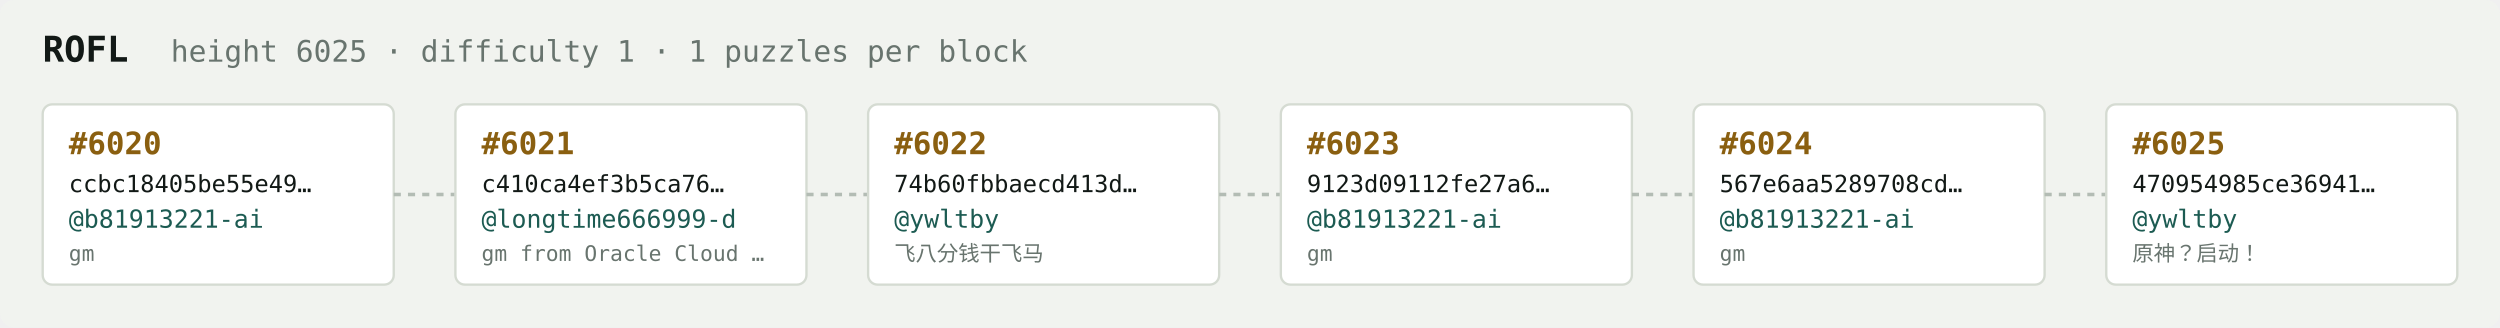
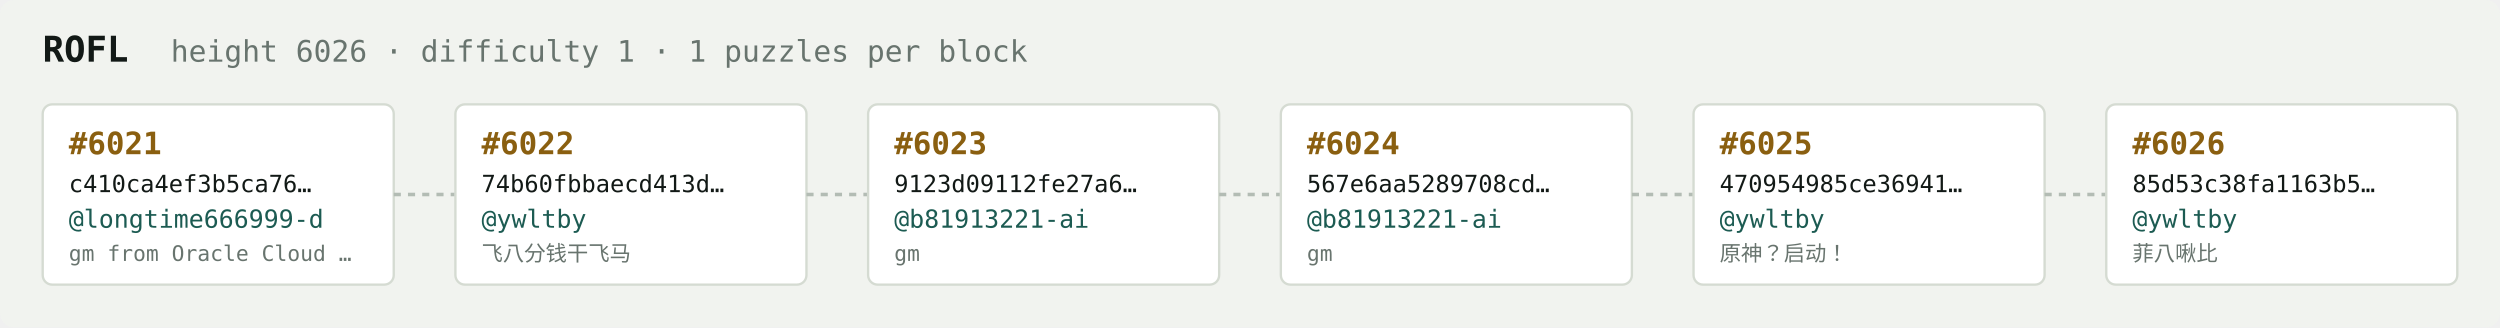
<svg xmlns="http://www.w3.org/2000/svg" width="1054" height="138" viewBox="0 0 1054 138" font-family="ui-monospace,SFMono-Regular,Menlo,monospace">
  <rect fill="#f1f3ef" width="1054" height="138" rx="6" />
  <text x="18" y="26" fill="#121916" font-size="15" font-weight="700">ROFL</text>
-   <text x="72" y="26" fill="#68746e" font-size="12.5">height 6025 · difficulty 1 · 1 puzzles per block</text>
+   <text x="72" y="26" fill="#68746e" font-size="12.5">height 6026 · difficulty 1 · 1 puzzles per block</text>
  <rect x="18" y="44" width="148" height="76" rx="4" fill="#ffffff" stroke="#d5dbd2" stroke-width="1" />
-   <text x="29" y="65" fill="#8a5f10" font-size="13" font-weight="700">#6020</text>
-   <text x="29" y="81" fill="#121916" font-size="10">ccbc18405be55e49…</text>
-   <text x="29" y="96" fill="#1c5b52" font-size="10.5">@b81913221-ai</text>
-   <text x="29" y="110" fill="#68746e" font-size="9">gm</text>
+   <text x="29" y="65" fill="#8a5f10" font-size="13" font-weight="700">#6021</text>
+   <text x="29" y="81" fill="#121916" font-size="10">c410ca4ef3b5ca76…</text>
+   <text x="29" y="96" fill="#1c5b52" font-size="10.5">@longtime666999-d</text>
+   <text x="29" y="110" fill="#68746e" font-size="9">gm from Oracle Cloud …</text>
  <line x1="166" y1="82.0" x2="192" y2="82.0" stroke="#b3bcb4" stroke-width="1.5" stroke-dasharray="3 3" />
  <rect x="192" y="44" width="148" height="76" rx="4" fill="#ffffff" stroke="#d5dbd2" stroke-width="1" />
-   <text x="203" y="65" fill="#8a5f10" font-size="13" font-weight="700">#6021</text>
-   <text x="203" y="81" fill="#121916" font-size="10">c410ca4ef3b5ca76…</text>
-   <text x="203" y="96" fill="#1c5b52" font-size="10.5">@longtime666999-d</text>
-   <text x="203" y="110" fill="#68746e" font-size="9">gm from Oracle Cloud …</text>
+   <text x="203" y="65" fill="#8a5f10" font-size="13" font-weight="700">#6022</text>
+   <text x="203" y="81" fill="#121916" font-size="10">74b60fbbaecd413d…</text>
+   <text x="203" y="96" fill="#1c5b52" font-size="10.5">@ywltby</text>
+   <text x="203" y="110" fill="#68746e" font-size="9">飞八分钱干飞马</text>
  <line x1="340" y1="82.0" x2="366" y2="82.0" stroke="#b3bcb4" stroke-width="1.5" stroke-dasharray="3 3" />
  <rect x="366" y="44" width="148" height="76" rx="4" fill="#ffffff" stroke="#d5dbd2" stroke-width="1" />
-   <text x="377" y="65" fill="#8a5f10" font-size="13" font-weight="700">#6022</text>
-   <text x="377" y="81" fill="#121916" font-size="10">74b60fbbaecd413d…</text>
-   <text x="377" y="96" fill="#1c5b52" font-size="10.5">@ywltby</text>
-   <text x="377" y="110" fill="#68746e" font-size="9">飞八分钱干飞马</text>
+   <text x="377" y="65" fill="#8a5f10" font-size="13" font-weight="700">#6023</text>
+   <text x="377" y="81" fill="#121916" font-size="10">9123d09112fe27a6…</text>
+   <text x="377" y="96" fill="#1c5b52" font-size="10.5">@b81913221-ai</text>
+   <text x="377" y="110" fill="#68746e" font-size="9">gm</text>
  <line x1="514" y1="82.0" x2="540" y2="82.0" stroke="#b3bcb4" stroke-width="1.5" stroke-dasharray="3 3" />
  <rect x="540" y="44" width="148" height="76" rx="4" fill="#ffffff" stroke="#d5dbd2" stroke-width="1" />
-   <text x="551" y="65" fill="#8a5f10" font-size="13" font-weight="700">#6023</text>
-   <text x="551" y="81" fill="#121916" font-size="10">9123d09112fe27a6…</text>
+   <text x="551" y="65" fill="#8a5f10" font-size="13" font-weight="700">#6024</text>
+   <text x="551" y="81" fill="#121916" font-size="10">567e6aa5289708cd…</text>
  <text x="551" y="96" fill="#1c5b52" font-size="10.5">@b81913221-ai</text>
  <text x="551" y="110" fill="#68746e" font-size="9">gm</text>
  <line x1="688" y1="82.0" x2="714" y2="82.0" stroke="#b3bcb4" stroke-width="1.5" stroke-dasharray="3 3" />
  <rect x="714" y="44" width="148" height="76" rx="4" fill="#ffffff" stroke="#d5dbd2" stroke-width="1" />
-   <text x="725" y="65" fill="#8a5f10" font-size="13" font-weight="700">#6024</text>
-   <text x="725" y="81" fill="#121916" font-size="10">567e6aa5289708cd…</text>
-   <text x="725" y="96" fill="#1c5b52" font-size="10.5">@b81913221-ai</text>
-   <text x="725" y="110" fill="#68746e" font-size="9">gm</text>
+   <text x="725" y="65" fill="#8a5f10" font-size="13" font-weight="700">#6025</text>
+   <text x="725" y="81" fill="#121916" font-size="10">470954985ce36941…</text>
+   <text x="725" y="96" fill="#1c5b52" font-size="10.5">@ywltby</text>
+   <text x="725" y="110" fill="#68746e" font-size="9">原神？启动！</text>
  <line x1="862" y1="82.0" x2="888" y2="82.0" stroke="#b3bcb4" stroke-width="1.5" stroke-dasharray="3 3" />
  <rect x="888" y="44" width="148" height="76" rx="4" fill="#ffffff" stroke="#d5dbd2" stroke-width="1" />
-   <text x="899" y="65" fill="#8a5f10" font-size="13" font-weight="700">#6025</text>
-   <text x="899" y="81" fill="#121916" font-size="10">470954985ce36941…</text>
+   <text x="899" y="65" fill="#8a5f10" font-size="13" font-weight="700">#6026</text>
+   <text x="899" y="81" fill="#121916" font-size="10">85d53c38fa1163b5…</text>
  <text x="899" y="96" fill="#1c5b52" font-size="10.5">@ywltby</text>
-   <text x="899" y="110" fill="#68746e" font-size="9">原神？启动！</text>
+   <text x="899" y="110" fill="#68746e" font-size="9">菲八啾比</text>
</svg>
